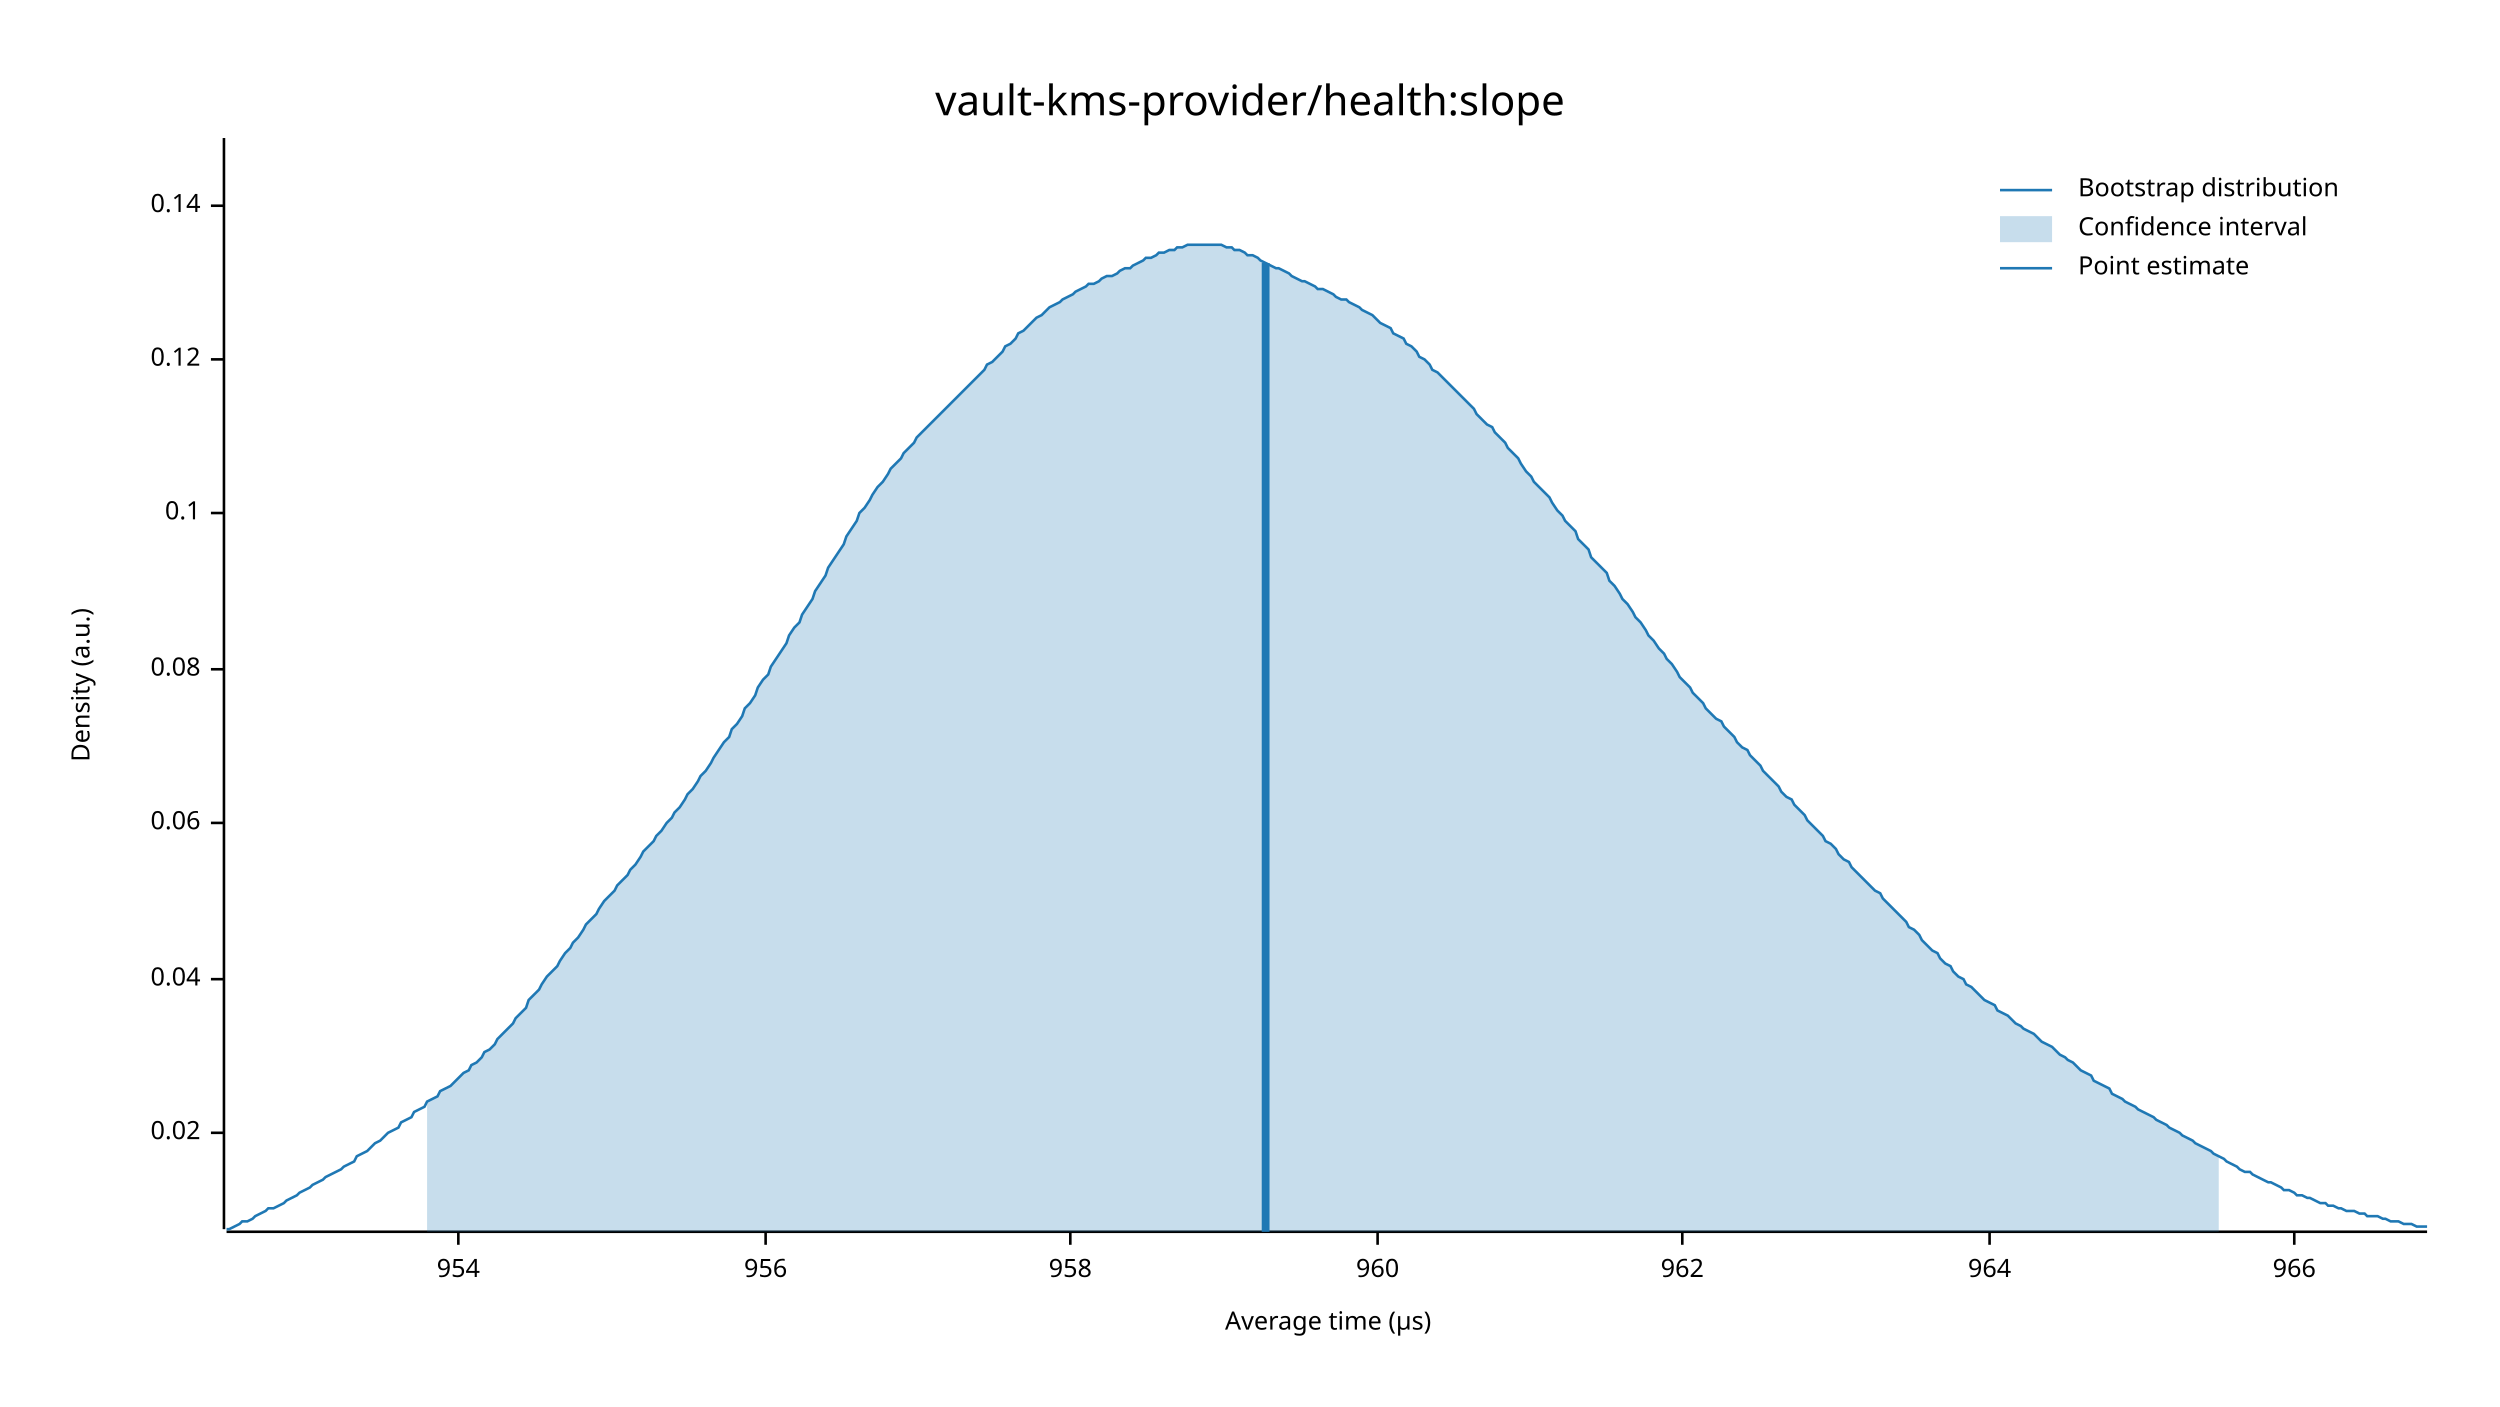
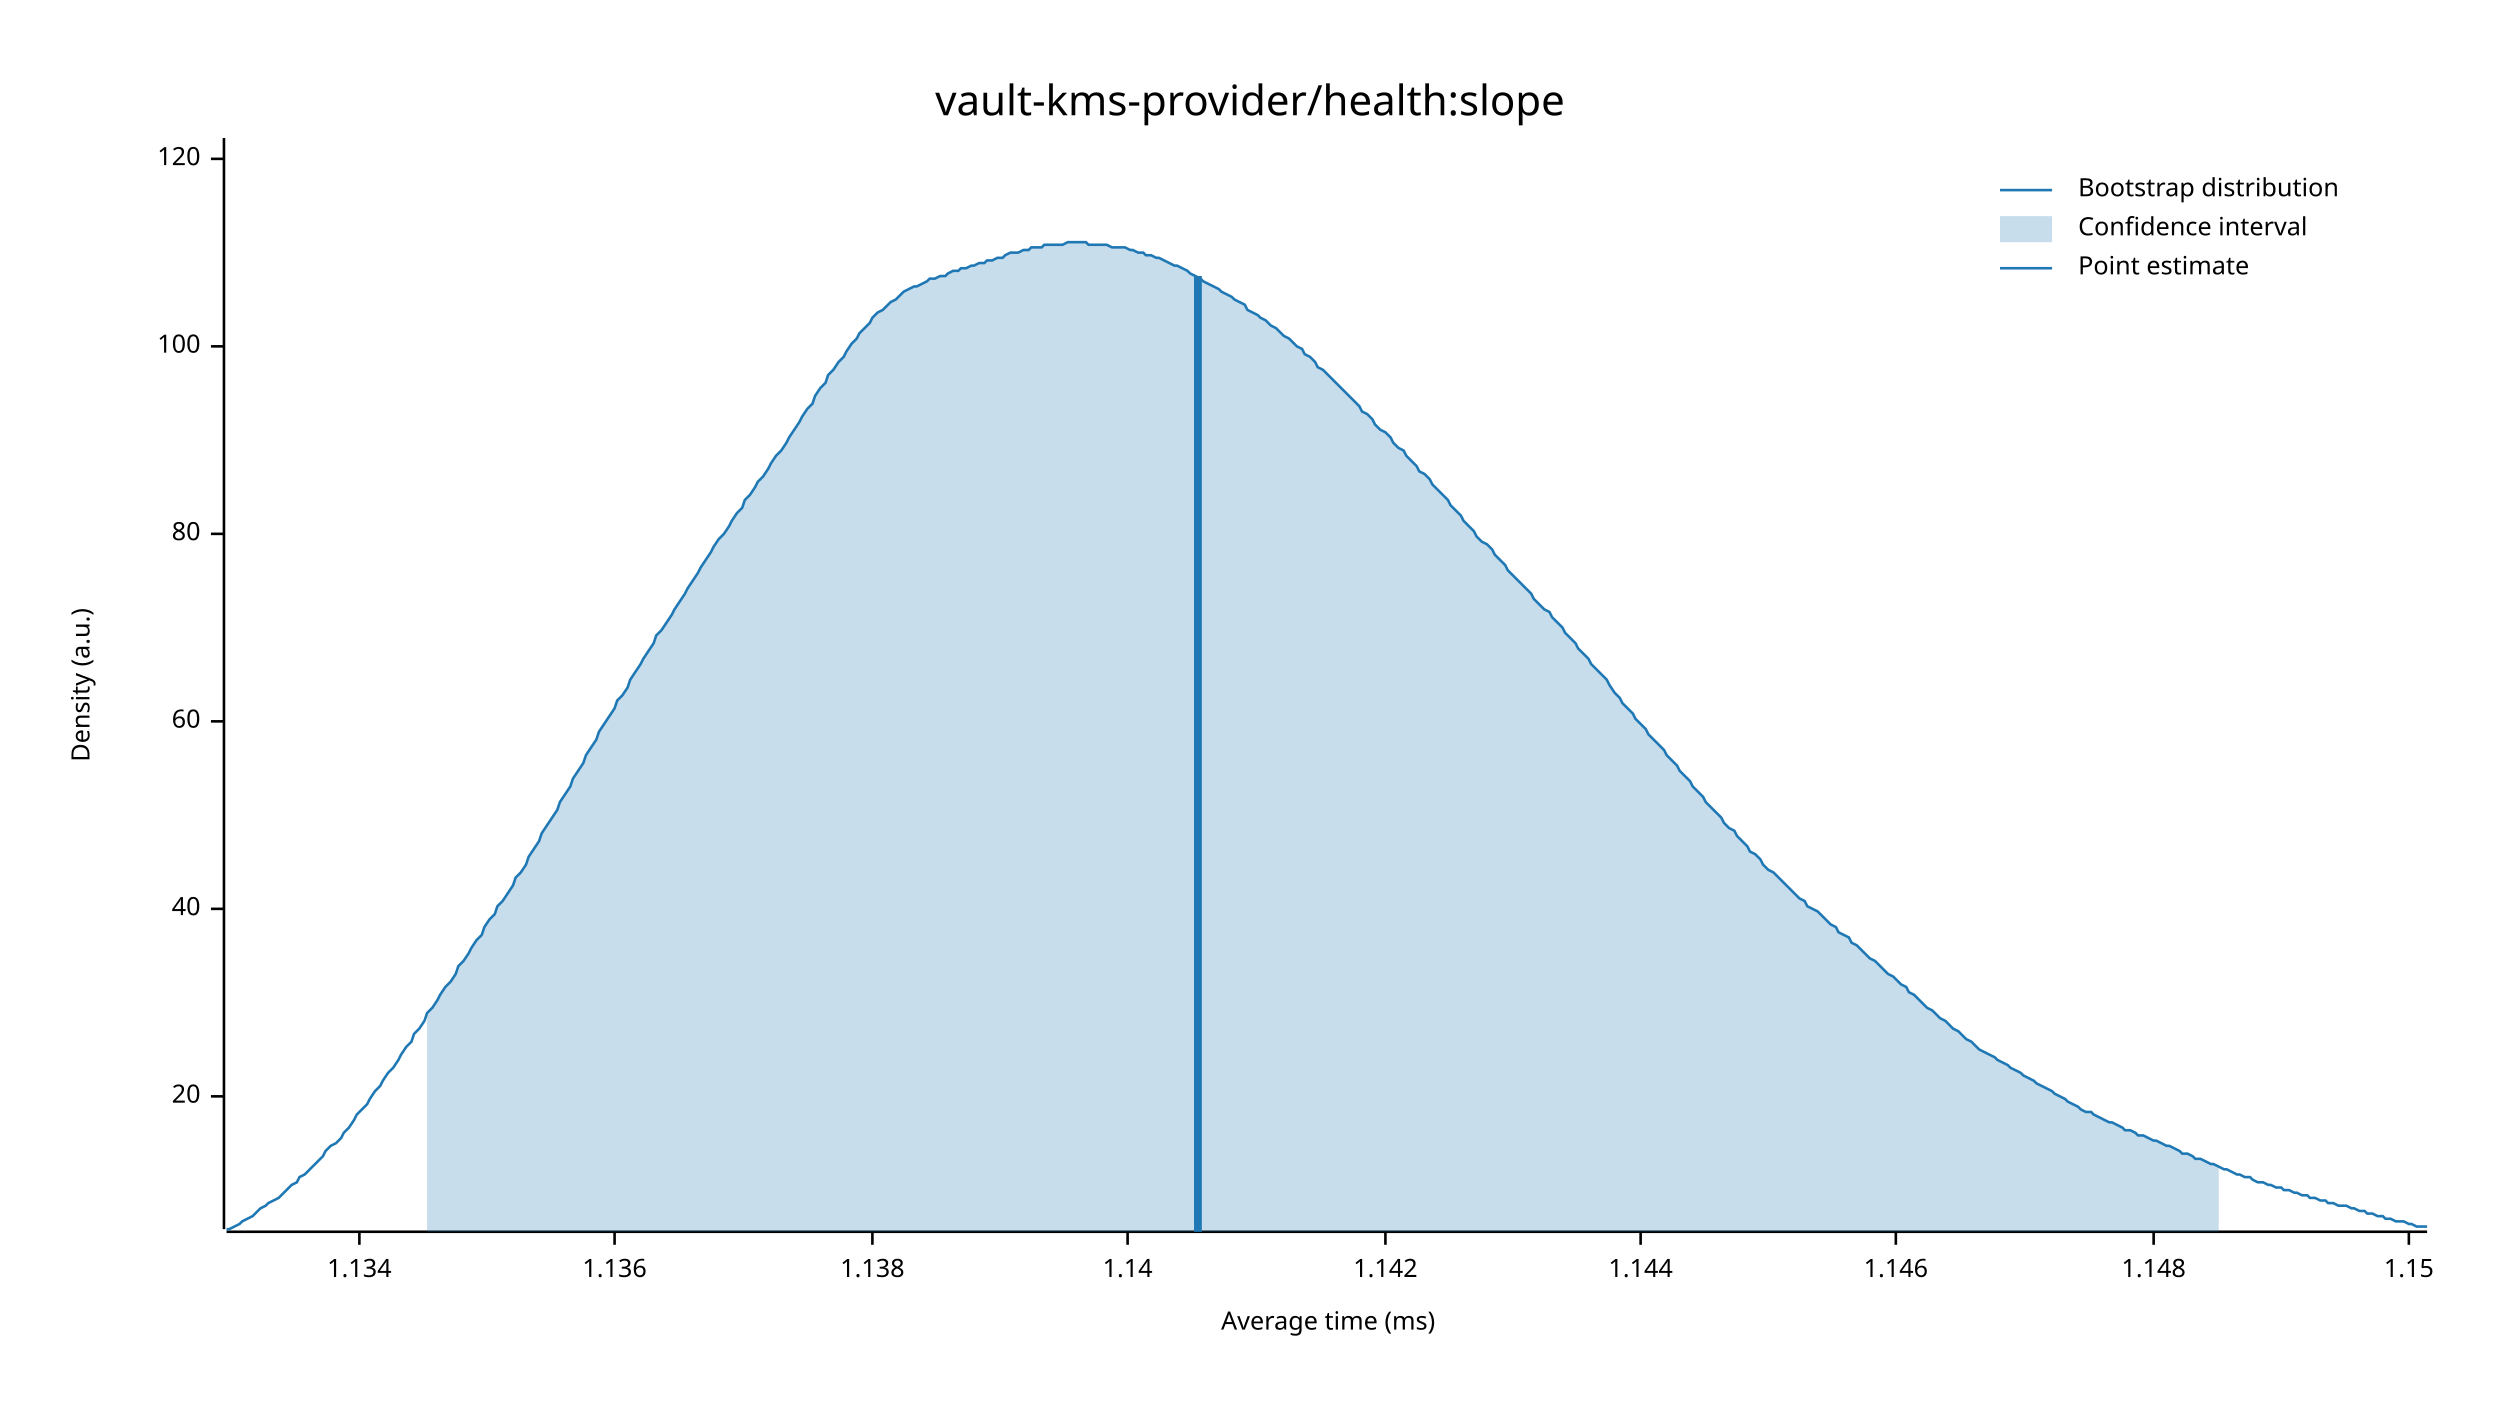
<svg xmlns="http://www.w3.org/2000/svg" width="960" height="540" viewBox="0 0 960 540">
  <text x="480" y="32" dy="0.76em" text-anchor="middle" font-family="sans-serif" font-size="16.129" opacity="1" fill="#000000">
vault-kms-provider/health:slope
</text>
  <text x="27" y="263" dy="0.76em" text-anchor="middle" font-family="sans-serif" font-size="9.677" opacity="1" fill="#000000" transform="rotate(270, 27, 263)">
Density (a.u.)
</text>
  <text x="510" y="513" dy="-0.5ex" text-anchor="middle" font-family="sans-serif" font-size="9.677" opacity="1" fill="#000000">
- Average time (µs)
+ Average time (ms)
</text>
  <polyline fill="none" opacity="1" stroke="#000000" stroke-width="1" points="86,53 86,472 " />
-   <text x="77" y="435" dy="0.5ex" text-anchor="end" font-family="sans-serif" font-size="9.677" opacity="1" fill="#000000">
- 0.02
+   <text x="77" y="421" dy="0.5ex" text-anchor="end" font-family="sans-serif" font-size="9.677" opacity="1" fill="#000000">
+ 20
</text>
-   <polyline fill="none" opacity="1" stroke="#000000" stroke-width="1" points="81,435 86,435 " />
-   <text x="77" y="376" dy="0.5ex" text-anchor="end" font-family="sans-serif" font-size="9.677" opacity="1" fill="#000000">
- 0.04
+   <polyline fill="none" opacity="1" stroke="#000000" stroke-width="1" points="81,421 86,421 " />
+   <text x="77" y="349" dy="0.5ex" text-anchor="end" font-family="sans-serif" font-size="9.677" opacity="1" fill="#000000">
+ 40
</text>
-   <polyline fill="none" opacity="1" stroke="#000000" stroke-width="1" points="81,376 86,376 " />
-   <text x="77" y="316" dy="0.5ex" text-anchor="end" font-family="sans-serif" font-size="9.677" opacity="1" fill="#000000">
- 0.06
+   <polyline fill="none" opacity="1" stroke="#000000" stroke-width="1" points="81,349 86,349 " />
+   <text x="77" y="277" dy="0.5ex" text-anchor="end" font-family="sans-serif" font-size="9.677" opacity="1" fill="#000000">
+ 60
</text>
-   <polyline fill="none" opacity="1" stroke="#000000" stroke-width="1" points="81,316 86,316 " />
-   <text x="77" y="257" dy="0.5ex" text-anchor="end" font-family="sans-serif" font-size="9.677" opacity="1" fill="#000000">
- 0.08
+   <polyline fill="none" opacity="1" stroke="#000000" stroke-width="1" points="81,277 86,277 " />
+   <text x="77" y="205" dy="0.5ex" text-anchor="end" font-family="sans-serif" font-size="9.677" opacity="1" fill="#000000">
+ 80
</text>
-   <polyline fill="none" opacity="1" stroke="#000000" stroke-width="1" points="81,257 86,257 " />
-   <text x="77" y="197" dy="0.5ex" text-anchor="end" font-family="sans-serif" font-size="9.677" opacity="1" fill="#000000">
- 0.1
+   <polyline fill="none" opacity="1" stroke="#000000" stroke-width="1" points="81,205 86,205 " />
+   <text x="77" y="133" dy="0.5ex" text-anchor="end" font-family="sans-serif" font-size="9.677" opacity="1" fill="#000000">
+ 100
</text>
-   <polyline fill="none" opacity="1" stroke="#000000" stroke-width="1" points="81,197 86,197 " />
-   <text x="77" y="138" dy="0.5ex" text-anchor="end" font-family="sans-serif" font-size="9.677" opacity="1" fill="#000000">
- 0.12
+   <polyline fill="none" opacity="1" stroke="#000000" stroke-width="1" points="81,133 86,133 " />
+   <text x="77" y="61" dy="0.5ex" text-anchor="end" font-family="sans-serif" font-size="9.677" opacity="1" fill="#000000">
+ 120
</text>
-   <polyline fill="none" opacity="1" stroke="#000000" stroke-width="1" points="81,138 86,138 " />
-   <text x="77" y="79" dy="0.5ex" text-anchor="end" font-family="sans-serif" font-size="9.677" opacity="1" fill="#000000">
- 0.14
+   <polyline fill="none" opacity="1" stroke="#000000" stroke-width="1" points="81,61 86,61 " />
+   <polyline fill="none" opacity="1" stroke="#000000" stroke-width="1" points="87,473 932,473 " />
+   <text x="138" y="483" dy="0.76em" text-anchor="middle" font-family="sans-serif" font-size="9.677" opacity="1" fill="#000000">
+ 1.134
</text>
-   <polyline fill="none" opacity="1" stroke="#000000" stroke-width="1" points="81,79 86,79 " />
-   <polyline fill="none" opacity="1" stroke="#000000" stroke-width="1" points="87,473 932,473 " />
-   <text x="176" y="483" dy="0.76em" text-anchor="middle" font-family="sans-serif" font-size="9.677" opacity="1" fill="#000000">
- 954
+   <polyline fill="none" opacity="1" stroke="#000000" stroke-width="1" points="138,473 138,478 " />
+   <text x="236" y="483" dy="0.76em" text-anchor="middle" font-family="sans-serif" font-size="9.677" opacity="1" fill="#000000">
+ 1.136
</text>
-   <polyline fill="none" opacity="1" stroke="#000000" stroke-width="1" points="176,473 176,478 " />
-   <text x="294" y="483" dy="0.76em" text-anchor="middle" font-family="sans-serif" font-size="9.677" opacity="1" fill="#000000">
- 956
+   <polyline fill="none" opacity="1" stroke="#000000" stroke-width="1" points="236,473 236,478 " />
+   <text x="335" y="483" dy="0.76em" text-anchor="middle" font-family="sans-serif" font-size="9.677" opacity="1" fill="#000000">
+ 1.138
</text>
-   <polyline fill="none" opacity="1" stroke="#000000" stroke-width="1" points="294,473 294,478 " />
-   <text x="411" y="483" dy="0.76em" text-anchor="middle" font-family="sans-serif" font-size="9.677" opacity="1" fill="#000000">
- 958
+   <polyline fill="none" opacity="1" stroke="#000000" stroke-width="1" points="335,473 335,478 " />
+   <text x="433" y="483" dy="0.76em" text-anchor="middle" font-family="sans-serif" font-size="9.677" opacity="1" fill="#000000">
+ 1.14
</text>
-   <polyline fill="none" opacity="1" stroke="#000000" stroke-width="1" points="411,473 411,478 " />
-   <text x="529" y="483" dy="0.76em" text-anchor="middle" font-family="sans-serif" font-size="9.677" opacity="1" fill="#000000">
- 960
+   <polyline fill="none" opacity="1" stroke="#000000" stroke-width="1" points="433,473 433,478 " />
+   <text x="532" y="483" dy="0.76em" text-anchor="middle" font-family="sans-serif" font-size="9.677" opacity="1" fill="#000000">
+ 1.142
</text>
-   <polyline fill="none" opacity="1" stroke="#000000" stroke-width="1" points="529,473 529,478 " />
-   <text x="646" y="483" dy="0.76em" text-anchor="middle" font-family="sans-serif" font-size="9.677" opacity="1" fill="#000000">
- 962
+   <polyline fill="none" opacity="1" stroke="#000000" stroke-width="1" points="532,473 532,478 " />
+   <text x="630" y="483" dy="0.76em" text-anchor="middle" font-family="sans-serif" font-size="9.677" opacity="1" fill="#000000">
+ 1.144
</text>
-   <polyline fill="none" opacity="1" stroke="#000000" stroke-width="1" points="646,473 646,478 " />
-   <text x="764" y="483" dy="0.76em" text-anchor="middle" font-family="sans-serif" font-size="9.677" opacity="1" fill="#000000">
- 964
+   <polyline fill="none" opacity="1" stroke="#000000" stroke-width="1" points="630,473 630,478 " />
+   <text x="728" y="483" dy="0.76em" text-anchor="middle" font-family="sans-serif" font-size="9.677" opacity="1" fill="#000000">
+ 1.146
</text>
-   <polyline fill="none" opacity="1" stroke="#000000" stroke-width="1" points="764,473 764,478 " />
-   <text x="881" y="483" dy="0.76em" text-anchor="middle" font-family="sans-serif" font-size="9.677" opacity="1" fill="#000000">
- 966
+   <polyline fill="none" opacity="1" stroke="#000000" stroke-width="1" points="728,473 728,478 " />
+   <text x="827" y="483" dy="0.76em" text-anchor="middle" font-family="sans-serif" font-size="9.677" opacity="1" fill="#000000">
+ 1.148
</text>
-   <polyline fill="none" opacity="1" stroke="#000000" stroke-width="1" points="881,473 881,478 " />
-   <polyline fill="none" opacity="1" stroke="#1F78B4" stroke-width="1" points="87,472 88,472 90,471 92,470 93,469 95,469 97,468 98,467 100,466 102,465 103,464 105,464 107,463 109,462 110,461 112,460 114,459 115,458 117,457 119,456 120,455 122,454 124,453 125,452 127,451 129,450 131,449 132,448 134,447 136,446 137,444 139,443 141,442 142,441 144,439 146,438 147,437 149,435 151,434 153,433 154,431 156,430 158,429 159,427 161,426 163,425 164,423 166,422 168,421 169,419 171,418 173,417 175,415 176,414 178,412 180,411 181,409 183,408 185,406 186,404 188,403 190,401 191,399 193,397 195,395 197,393 198,391 200,389 202,387 203,384 205,382 207,380 208,378 210,375 212,373 214,371 215,369 217,366 219,364 220,362 222,360 224,357 225,355 227,353 229,351 230,349 232,346 234,344 236,342 237,340 239,338 241,336 242,334 244,332 246,329 247,327 249,325 251,323 252,321 254,319 256,316 258,314 259,312 261,310 263,307 264,305 266,303 268,300 269,298 271,296 273,293 274,291 276,288 278,285 280,283 281,280 283,278 285,275 286,272 288,270 290,267 291,264 293,261 295,259 296,256 298,253 300,250 302,247 303,244 305,241 307,239 308,236 310,233 312,230 313,227 315,224 317,221 318,218 320,215 322,212 324,209 325,206 327,203 329,200 330,197 332,195 334,192 335,190 337,187 339,185 341,182 342,180 344,178 346,176 347,174 349,172 351,170 352,168 354,166 356,164 357,163 359,161 361,159 363,157 364,156 366,154 368,152 369,151 371,149 373,147 374,146 376,144 378,142 379,140 381,139 383,137 385,135 386,133 388,132 390,130 391,128 393,127 395,125 396,124 398,122 400,121 401,120 403,118 405,117 407,116 408,115 410,114 412,113 413,112 415,111 417,110 418,109 420,109 422,108 423,107 425,106 427,106 429,105 430,104 432,103 434,103 435,102 437,101 439,100 440,99 442,99 444,98 445,97 447,97 449,96 451,96 452,95 454,95 456,94 457,94 459,94 461,94 462,94 464,94 466,94 468,94 469,94 471,95 473,95 474,96 476,96 478,97 479,98 481,98 483,99 484,100 486,101 488,102 490,103 491,103 493,104 495,105 496,106 498,107 500,108 501,108 503,109 505,110 506,111 508,111 510,112 512,113 513,114 515,115 517,115 518,116 520,117 522,118 523,119 525,120 527,121 528,122 530,124 532,125 534,126 535,128 537,129 539,130 540,132 542,133 544,135 545,137 547,138 549,140 550,142 552,143 554,145 556,147 557,148 559,150 561,152 562,153 564,155 566,157 567,159 569,161 571,163 573,164 574,166 576,168 578,170 579,172 581,174 583,176 584,178 586,181 588,183 589,185 591,187 593,189 595,191 596,193 598,196 600,198 601,200 603,202 605,204 606,207 608,209 610,211 611,214 613,216 615,218 617,220 618,223 620,225 622,228 623,230 625,232 627,235 628,237 630,239 632,242 633,244 635,246 637,249 639,251 640,253 642,255 644,258 645,260 647,262 649,264 650,266 652,268 654,270 655,272 657,274 659,276 661,277 662,279 664,281 666,283 667,285 669,287 671,288 672,290 674,292 676,294 677,296 679,298 681,300 683,302 684,304 686,306 688,307 689,309 691,311 693,313 694,315 696,317 698,319 700,321 701,323 703,324 705,326 706,328 708,330 710,331 711,333 713,335 715,337 716,338 718,340 720,342 722,343 723,345 725,347 727,349 728,350 730,352 732,354 733,356 735,357 737,359 738,361 740,363 742,365 744,366 745,368 747,370 749,371 750,373 752,375 754,376 755,378 757,379 759,381 760,382 762,384 764,385 766,386 767,388 769,389 771,390 772,391 774,393 776,394 777,395 779,396 781,397 782,398 784,400 786,401 788,402 789,403 791,405 793,406 794,407 796,408 798,410 799,411 801,412 803,413 804,415 806,416 808,417 810,418 811,420 813,421 815,422 816,423 818,424 820,425 821,426 823,427 825,428 827,429 828,430 830,431 832,432 833,433 835,434 837,435 838,436 840,437 842,438 843,439 845,440 847,441 849,442 850,443 852,444 854,445 855,446 857,447 859,448 860,449 862,450 864,450 865,451 867,452 869,453 871,454 872,454 874,455 876,456 877,457 879,457 881,458 882,459 884,459 886,460 887,460 889,461 891,462 893,462 894,463 896,463 898,464 899,464 901,465 903,465 904,465 906,466 908,466 909,467 911,467 913,467 915,468 916,468 918,469 920,469 921,469 923,470 925,470 926,470 928,471 930,471 932,471 " />
-   <polygon opacity="0.25" fill="#1F78B4" points="164,423 166,422 168,421 169,419 171,418 173,417 175,415 176,414 178,412 180,411 181,409 183,408 185,406 186,404 188,403 190,401 191,399 193,397 195,395 197,393 198,391 200,389 202,387 203,384 205,382 207,380 208,378 210,375 212,373 214,371 215,369 217,366 219,364 220,362 222,360 224,357 225,355 227,353 229,351 230,349 232,346 234,344 236,342 237,340 239,338 241,336 242,334 244,332 246,329 247,327 249,325 251,323 252,321 254,319 256,316 258,314 259,312 261,310 263,307 264,305 266,303 268,300 269,298 271,296 273,293 274,291 276,288 278,285 280,283 281,280 283,278 285,275 286,272 288,270 290,267 291,264 293,261 295,259 296,256 298,253 300,250 302,247 303,244 305,241 307,239 308,236 310,233 312,230 313,227 315,224 317,221 318,218 320,215 322,212 324,209 325,206 327,203 329,200 330,197 332,195 334,192 335,190 337,187 339,185 341,182 342,180 344,178 346,176 347,174 349,172 351,170 352,168 354,166 356,164 357,163 359,161 361,159 363,157 364,156 366,154 368,152 369,151 371,149 373,147 374,146 376,144 378,142 379,140 381,139 383,137 385,135 386,133 388,132 390,130 391,128 393,127 395,125 396,124 398,122 400,121 401,120 403,118 405,117 407,116 408,115 410,114 412,113 413,112 415,111 417,110 418,109 420,109 422,108 423,107 425,106 427,106 429,105 430,104 432,103 434,103 435,102 437,101 439,100 440,99 442,99 444,98 445,97 447,97 449,96 451,96 452,95 454,95 456,94 457,94 459,94 461,94 462,94 464,94 466,94 468,94 469,94 471,95 473,95 474,96 476,96 478,97 479,98 481,98 483,99 484,100 486,101 488,102 490,103 491,103 493,104 495,105 496,106 498,107 500,108 501,108 503,109 505,110 506,111 508,111 510,112 512,113 513,114 515,115 517,115 518,116 520,117 522,118 523,119 525,120 527,121 528,122 530,124 532,125 534,126 535,128 537,129 539,130 540,132 542,133 544,135 545,137 547,138 549,140 550,142 552,143 554,145 556,147 557,148 559,150 561,152 562,153 564,155 566,157 567,159 569,161 571,163 573,164 574,166 576,168 578,170 579,172 581,174 583,176 584,178 586,181 588,183 589,185 591,187 593,189 595,191 596,193 598,196 600,198 601,200 603,202 605,204 606,207 608,209 610,211 611,214 613,216 615,218 617,220 618,223 620,225 622,228 623,230 625,232 627,235 628,237 630,239 632,242 633,244 635,246 637,249 639,251 640,253 642,255 644,258 645,260 647,262 649,264 650,266 652,268 654,270 655,272 657,274 659,276 661,277 662,279 664,281 666,283 667,285 669,287 671,288 672,290 674,292 676,294 677,296 679,298 681,300 683,302 684,304 686,306 688,307 689,309 691,311 693,313 694,315 696,317 698,319 700,321 701,323 703,324 705,326 706,328 708,330 710,331 711,333 713,335 715,337 716,338 718,340 720,342 722,343 723,345 725,347 727,349 728,350 730,352 732,354 733,356 735,357 737,359 738,361 740,363 742,365 744,366 745,368 747,370 749,371 750,373 752,375 754,376 755,378 757,379 759,381 760,382 762,384 764,385 766,386 767,388 769,389 771,390 772,391 774,393 776,394 777,395 779,396 781,397 782,398 784,400 786,401 788,402 789,403 791,405 793,406 794,407 796,408 798,410 799,411 801,412 803,413 804,415 806,416 808,417 810,418 811,420 813,421 815,422 816,423 818,424 820,425 821,426 823,427 825,428 827,429 828,430 830,431 832,432 833,433 835,434 837,435 838,436 840,437 842,438 843,439 845,440 847,441 849,442 850,443 852,444 852,473 164,473 " />
-   <polyline fill="none" opacity="1" stroke="#1F78B4" stroke-width="3" points="486,473 486,101 " />
+   <polyline fill="none" opacity="1" stroke="#000000" stroke-width="1" points="827,473 827,478 " />
+   <text x="925" y="483" dy="0.76em" text-anchor="middle" font-family="sans-serif" font-size="9.677" opacity="1" fill="#000000">
+ 1.15
+ </text>
+   <polyline fill="none" opacity="1" stroke="#000000" stroke-width="1" points="925,473 925,478 " />
+   <polyline fill="none" opacity="1" stroke="#1F78B4" stroke-width="1" points="87,472 88,472 90,471 92,470 93,469 95,468 97,467 98,466 100,464 102,463 103,462 105,461 107,460 109,458 110,457 112,455 114,454 115,452 117,451 119,449 120,448 122,446 124,444 125,442 127,440 129,439 131,437 132,435 134,433 136,430 137,428 139,426 141,424 142,422 144,419 146,417 147,415 149,412 151,410 153,407 154,405 156,402 158,400 159,397 161,395 163,392 164,389 166,387 168,384 169,382 171,379 173,377 175,374 176,371 178,369 180,366 181,364 183,361 185,359 186,356 188,353 190,351 191,348 193,346 195,343 197,340 198,337 200,335 202,332 203,329 205,326 207,323 208,320 210,317 212,314 214,311 215,308 217,305 219,302 220,299 222,296 224,293 225,290 227,287 229,284 230,281 232,278 234,275 236,272 237,269 239,267 241,264 242,261 244,258 246,255 247,253 249,250 251,247 252,244 254,242 256,239 258,236 259,234 261,231 263,228 264,226 266,223 268,220 269,218 271,215 273,212 274,210 276,207 278,205 280,202 281,200 283,197 285,195 286,192 288,190 290,187 291,185 293,183 295,180 296,178 298,175 300,173 302,170 303,168 305,165 307,162 308,160 310,157 312,155 313,152 315,149 317,147 318,144 320,142 322,139 324,137 325,135 327,132 329,130 330,128 332,126 334,124 335,122 337,120 339,119 341,117 342,116 344,115 346,113 347,112 349,111 351,110 352,110 354,109 356,108 357,107 359,107 361,106 363,106 364,105 366,104 368,104 369,103 371,103 373,102 374,102 376,101 378,101 379,100 381,100 383,99 385,99 386,98 388,97 390,97 391,97 393,96 395,96 396,95 398,95 400,95 401,94 403,94 405,94 407,94 408,94 410,93 412,93 413,93 415,93 417,93 418,94 420,94 422,94 423,94 425,94 427,95 429,95 430,95 432,95 434,96 435,96 437,97 439,97 440,98 442,98 444,99 445,99 447,100 449,101 451,102 452,102 454,103 456,104 457,105 459,106 461,107 462,108 464,109 466,110 468,111 469,112 471,113 473,114 474,115 476,116 478,117 479,119 481,120 483,121 484,122 486,123 488,125 490,126 491,127 493,129 495,130 496,131 498,133 500,134 501,136 503,137 505,139 506,141 508,142 510,144 512,146 513,147 515,149 517,151 518,152 520,154 522,156 523,158 525,159 527,161 528,163 530,165 532,166 534,168 535,170 537,172 539,173 540,175 542,177 544,179 545,181 547,182 549,184 550,186 552,188 554,190 556,192 557,194 559,196 561,198 562,200 564,202 566,204 567,206 569,208 571,209 573,211 574,213 576,215 578,217 579,219 581,221 583,223 584,224 586,226 588,228 589,230 591,232 593,234 595,235 596,237 598,239 600,241 601,243 603,245 605,247 606,249 608,251 610,253 611,255 613,257 615,259 617,261 618,263 620,266 622,268 623,270 625,272 627,274 628,276 630,278 632,280 633,282 635,284 637,286 639,288 640,290 642,292 644,294 645,296 647,298 649,300 650,302 652,304 654,306 655,308 657,310 659,312 661,314 662,316 664,318 666,319 667,321 669,323 671,325 672,327 674,328 676,330 677,332 679,334 681,335 683,337 684,338 686,340 688,342 689,343 691,345 693,346 694,348 696,349 698,350 700,352 701,353 703,355 705,356 706,358 708,359 710,360 711,362 713,363 715,365 716,366 718,368 720,369 722,371 723,372 725,374 727,375 728,376 730,378 732,379 733,381 735,382 737,384 738,385 740,387 742,388 744,390 745,391 747,392 749,394 750,395 752,396 754,398 755,399 757,400 759,402 760,403 762,404 764,405 766,406 767,407 769,408 771,409 772,410 774,411 776,412 777,413 779,414 781,415 782,416 784,417 786,418 788,419 789,420 791,421 793,422 794,423 796,424 798,425 799,426 801,427 803,427 804,428 806,429 808,430 810,431 811,431 813,432 815,433 816,434 818,434 820,435 821,436 823,436 825,437 827,438 828,438 830,439 832,440 833,440 835,441 837,442 838,443 840,443 842,444 843,445 845,445 847,446 849,447 850,447 852,448 854,449 855,449 857,450 859,451 860,451 862,452 864,452 865,453 867,454 869,454 871,455 872,455 874,456 876,456 877,457 879,457 881,458 882,458 884,459 886,459 887,460 889,460 891,461 893,461 894,462 896,462 898,463 899,463 901,463 903,464 904,464 906,465 908,465 909,466 911,466 913,467 915,467 916,468 918,468 920,469 921,469 923,469 925,470 926,470 928,471 930,471 932,471 " />
+   <polygon opacity="0.25" fill="#1F78B4" points="164,389 166,387 168,384 169,382 171,379 173,377 175,374 176,371 178,369 180,366 181,364 183,361 185,359 186,356 188,353 190,351 191,348 193,346 195,343 197,340 198,337 200,335 202,332 203,329 205,326 207,323 208,320 210,317 212,314 214,311 215,308 217,305 219,302 220,299 222,296 224,293 225,290 227,287 229,284 230,281 232,278 234,275 236,272 237,269 239,267 241,264 242,261 244,258 246,255 247,253 249,250 251,247 252,244 254,242 256,239 258,236 259,234 261,231 263,228 264,226 266,223 268,220 269,218 271,215 273,212 274,210 276,207 278,205 280,202 281,200 283,197 285,195 286,192 288,190 290,187 291,185 293,183 295,180 296,178 298,175 300,173 302,170 303,168 305,165 307,162 308,160 310,157 312,155 313,152 315,149 317,147 318,144 320,142 322,139 324,137 325,135 327,132 329,130 330,128 332,126 334,124 335,122 337,120 339,119 341,117 342,116 344,115 346,113 347,112 349,111 351,110 352,110 354,109 356,108 357,107 359,107 361,106 363,106 364,105 366,104 368,104 369,103 371,103 373,102 374,102 376,101 378,101 379,100 381,100 383,99 385,99 386,98 388,97 390,97 391,97 393,96 395,96 396,95 398,95 400,95 401,94 403,94 405,94 407,94 408,94 410,93 412,93 413,93 415,93 417,93 418,94 420,94 422,94 423,94 425,94 427,95 429,95 430,95 432,95 434,96 435,96 437,97 439,97 440,98 442,98 444,99 445,99 447,100 449,101 451,102 452,102 454,103 456,104 457,105 459,106 461,107 462,108 464,109 466,110 468,111 469,112 471,113 473,114 474,115 476,116 478,117 479,119 481,120 483,121 484,122 486,123 488,125 490,126 491,127 493,129 495,130 496,131 498,133 500,134 501,136 503,137 505,139 506,141 508,142 510,144 512,146 513,147 515,149 517,151 518,152 520,154 522,156 523,158 525,159 527,161 528,163 530,165 532,166 534,168 535,170 537,172 539,173 540,175 542,177 544,179 545,181 547,182 549,184 550,186 552,188 554,190 556,192 557,194 559,196 561,198 562,200 564,202 566,204 567,206 569,208 571,209 573,211 574,213 576,215 578,217 579,219 581,221 583,223 584,224 586,226 588,228 589,230 591,232 593,234 595,235 596,237 598,239 600,241 601,243 603,245 605,247 606,249 608,251 610,253 611,255 613,257 615,259 617,261 618,263 620,266 622,268 623,270 625,272 627,274 628,276 630,278 632,280 633,282 635,284 637,286 639,288 640,290 642,292 644,294 645,296 647,298 649,300 650,302 652,304 654,306 655,308 657,310 659,312 661,314 662,316 664,318 666,319 667,321 669,323 671,325 672,327 674,328 676,330 677,332 679,334 681,335 683,337 684,338 686,340 688,342 689,343 691,345 693,346 694,348 696,349 698,350 700,352 701,353 703,355 705,356 706,358 708,359 710,360 711,362 713,363 715,365 716,366 718,368 720,369 722,371 723,372 725,374 727,375 728,376 730,378 732,379 733,381 735,382 737,384 738,385 740,387 742,388 744,390 745,391 747,392 749,394 750,395 752,396 754,398 755,399 757,400 759,402 760,403 762,404 764,405 766,406 767,407 769,408 771,409 772,410 774,411 776,412 777,413 779,414 781,415 782,416 784,417 786,418 788,419 789,420 791,421 793,422 794,423 796,424 798,425 799,426 801,427 803,427 804,428 806,429 808,430 810,431 811,431 813,432 815,433 816,434 818,434 820,435 821,436 823,436 825,437 827,438 828,438 830,439 832,440 833,440 835,441 837,442 838,443 840,443 842,444 843,445 845,445 847,446 849,447 850,447 852,448 852,473 164,473 " />
+   <polyline fill="none" opacity="1" stroke="#1F78B4" stroke-width="3" points="460,473 460,106 " />
  <text x="798" y="68" dy="0.76em" text-anchor="start" font-family="sans-serif" font-size="9.677" opacity="1" fill="#000000">
Bootstrap distribution
</text>
  <text x="798" y="83" dy="0.76em" text-anchor="start" font-family="sans-serif" font-size="9.677" opacity="1" fill="#000000">
Confidence interval
</text>
  <text x="798" y="98" dy="0.76em" text-anchor="start" font-family="sans-serif" font-size="9.677" opacity="1" fill="#000000">
Point estimate
</text>
  <polyline fill="none" opacity="1" stroke="#1F78B4" stroke-width="1" points="768,73 788,73 " />
  <rect x="768" y="83" width="20" height="10" opacity="0.25" fill="#1F78B4" stroke="none" />
  <polyline fill="none" opacity="1" stroke="#1F78B4" stroke-width="1" points="768,103 788,103 " />
</svg>
